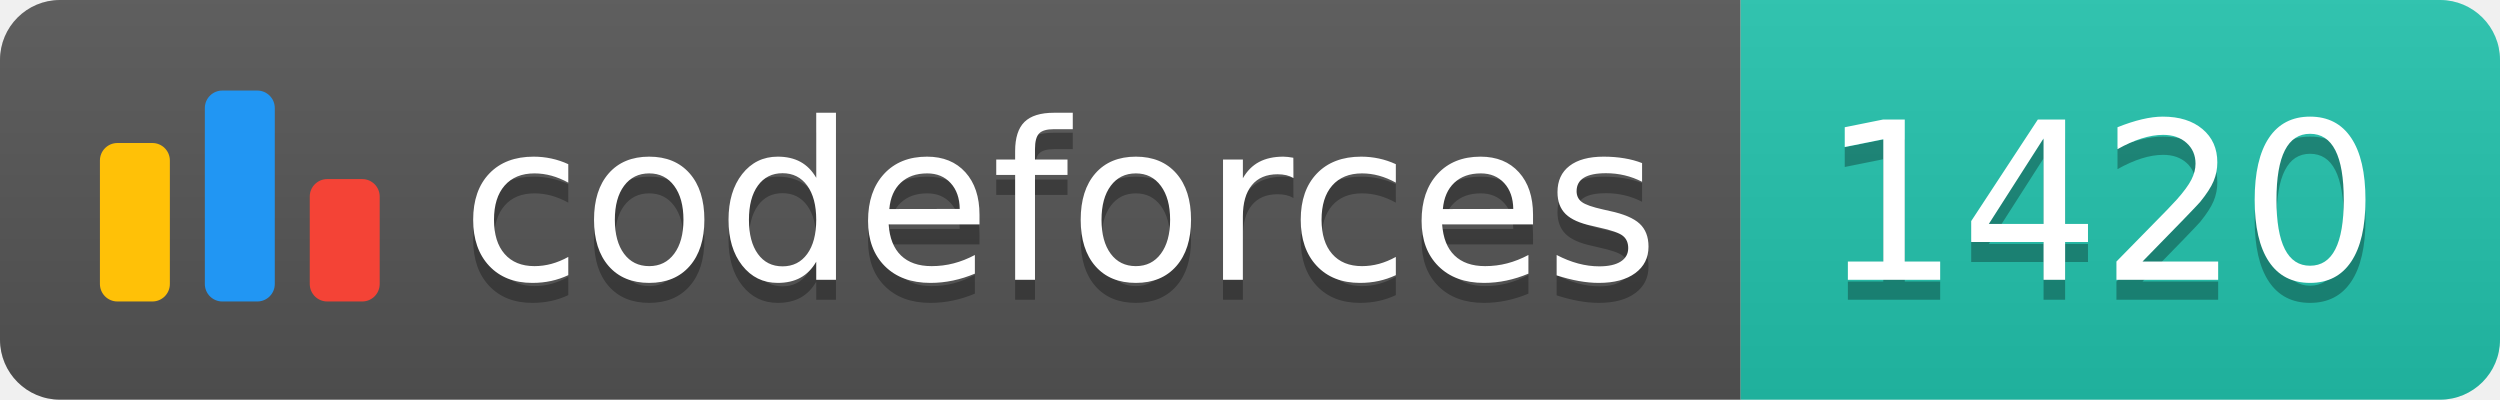
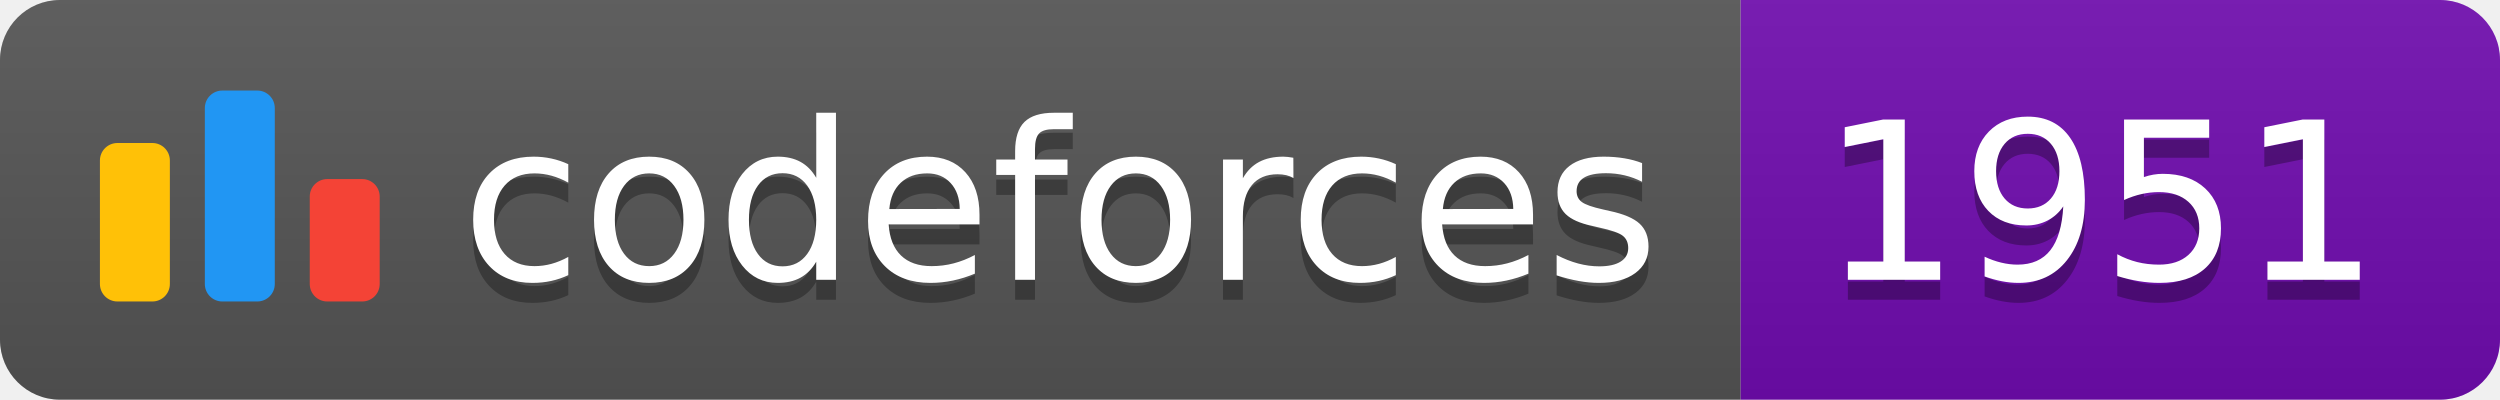
<svg xmlns="http://www.w3.org/2000/svg" width="125.1" height="20">
  <linearGradient id="smooth" x2="0" y2="100%">
    <stop offset="0" stop-color="#bbb" stop-opacity=".1" />
    <stop offset="1" stop-opacity=".1" />
  </linearGradient>
  <clipPath id="round">
    <rect width="125.1" height="20" rx="3" fill="#fff" />
  </clipPath>
  <g clip-path="url(#round)">
    <rect width="87.1" height="20" fill="#555" />
-     <rect x="87.1" width="38.0" height="20" fill="#22C4AE" />
+     <rect x="87.1" width="38.0" height="20" fill="#700CB0" />
    <rect width="125.1" height="20" fill="url(#smooth)" />
  </g>
  <g fill="#fff" text-anchor="middle" font-family="DejaVu Sans,Verdana,Geneva,sans-serif" font-size="110">
    <svg x="5" y="3" class="logo" width="14" height="14" viewBox="0 0 32 25" fill="none">
      <rect y="6" width="8" height="18.125" rx="2" fill="#FFC107" />
      <rect x="24" y="10.125" width="8" height="14" rx="2" fill="#F44336" />
      <rect x="12" width="8" height="24.125" rx="2" fill="#2196F3" />
    </svg>
    <text x="530.5" y="150" fill="#010101" fill-opacity=".3" transform="scale(0.1)" textLength="601.0" lengthAdjust="spacing">codeforces
        </text>
    <text x="530.5" y="140" transform="scale(0.1)" textLength="601.0" lengthAdjust="spacing">codeforces</text>
-     <text x="1051.0" y="150" fill="#010101" fill-opacity=".3" transform="scale(0.1)" textLength="280.0" lengthAdjust="spacing">1420
+     <text x="1051.0" y="150" fill="#010101" fill-opacity=".3" transform="scale(0.1)" textLength="280.0" lengthAdjust="spacing">1951
        </text>
-     <text x="1051.0" y="140" transform="scale(0.1)" textLength="280.0" lengthAdjust="spacing">1420</text>
+     <text x="1051.0" y="140" transform="scale(0.1)" textLength="280.0" lengthAdjust="spacing">1951</text>
  </g>
</svg>
